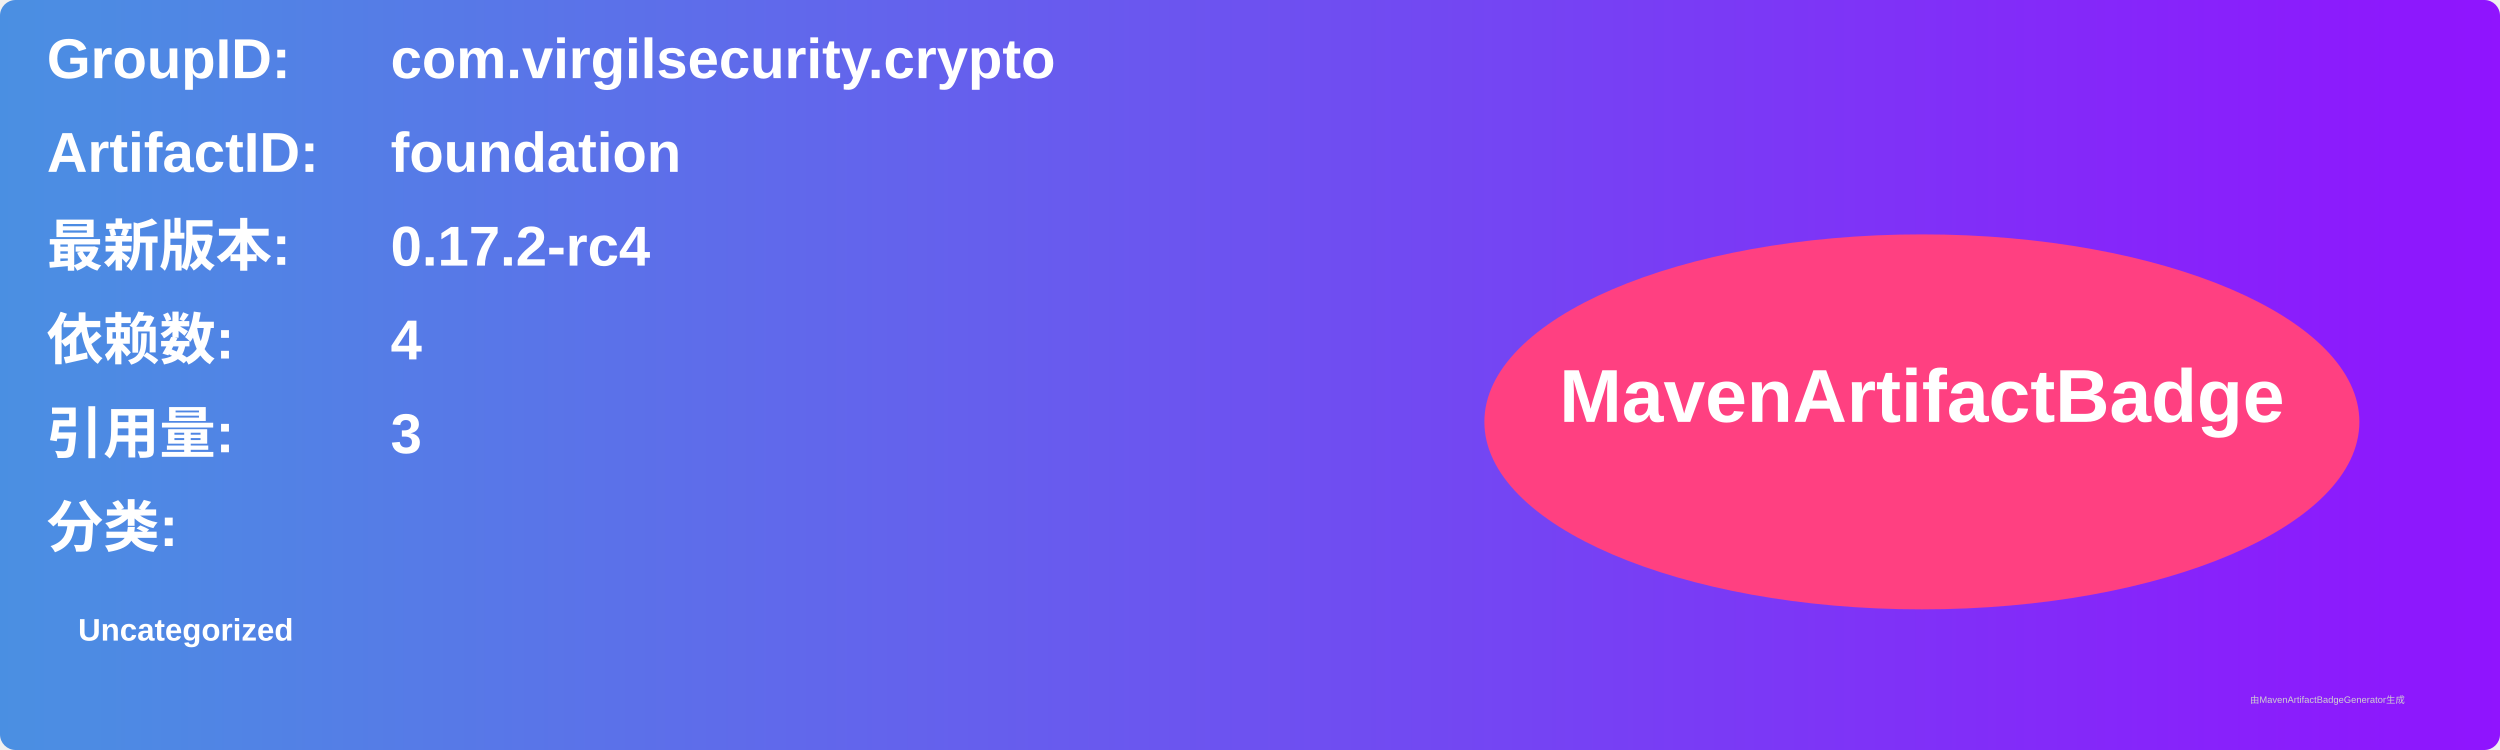
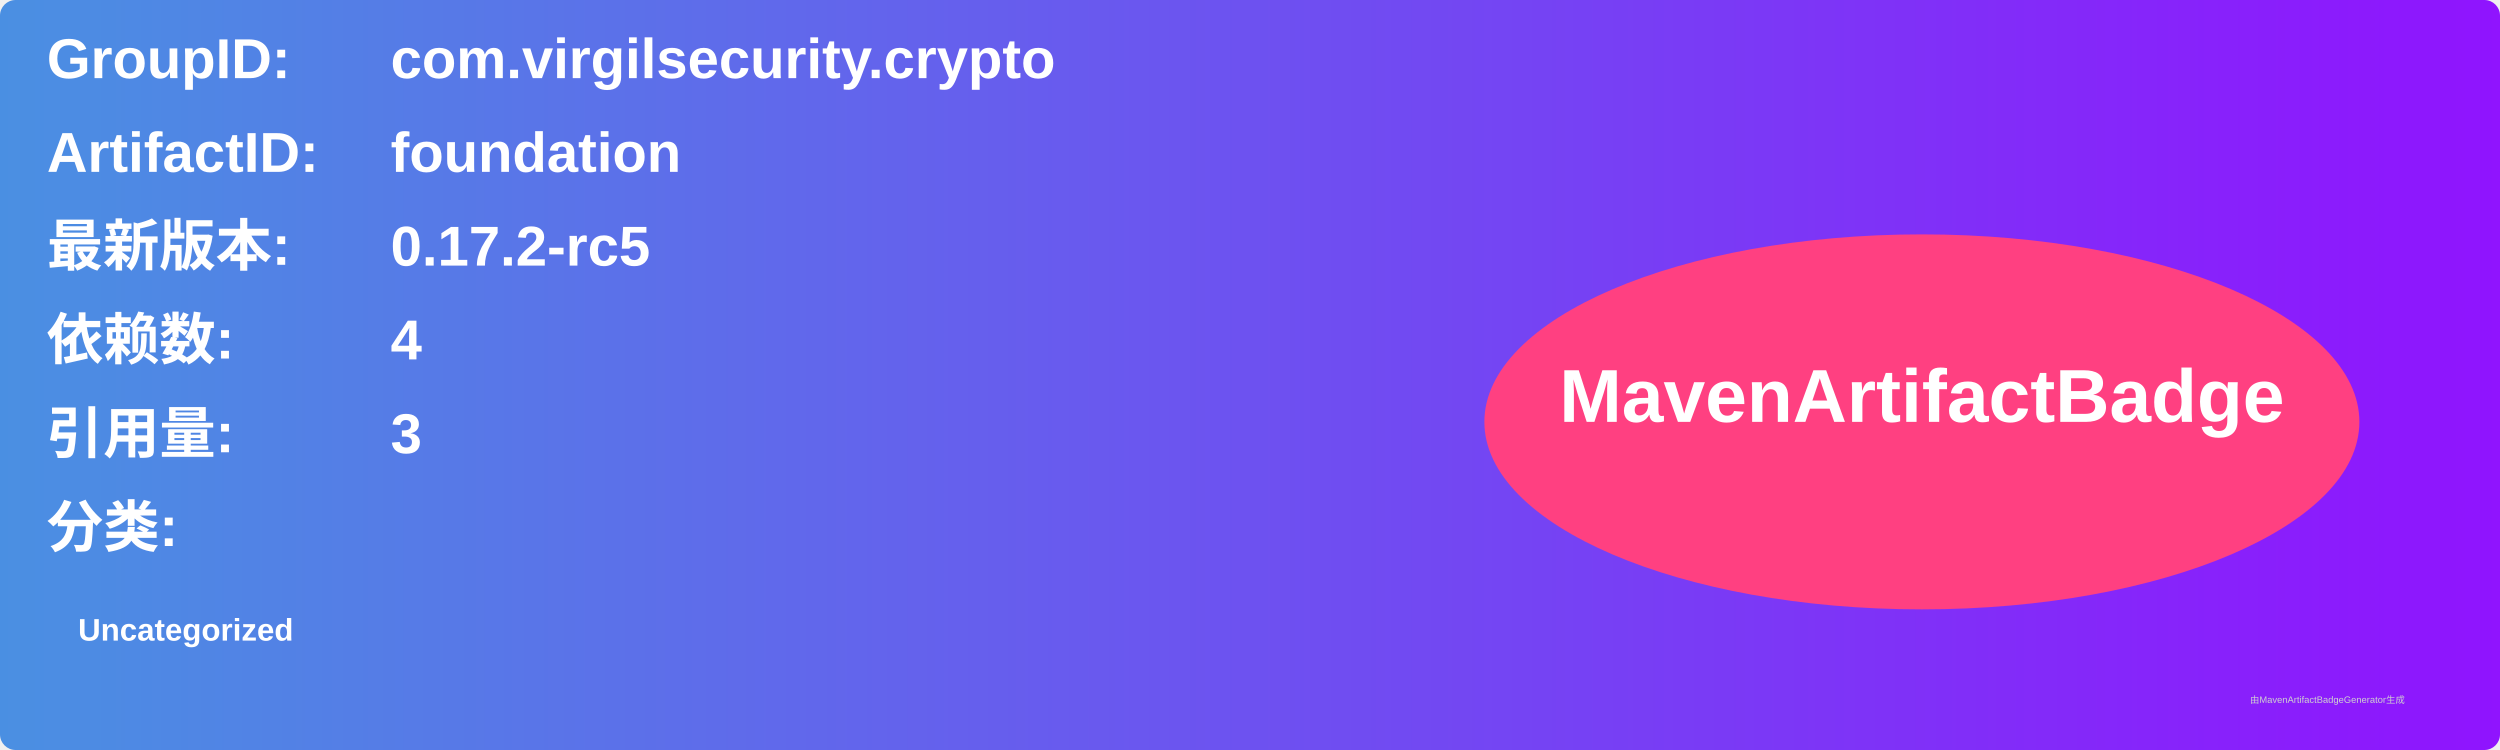
<svg xmlns="http://www.w3.org/2000/svg" width="800" height="240" viewBox="0 0 800 240">
  <linearGradient id="grad" x1="0%" y1="0%" x2="100%" y2="0%">
    <stop offset="0%" stop-color="#4a90e2" />
    <stop offset="100%" stop-color="#9013fe" />
  </linearGradient>
  <rect width="100%" height="100%" rx="5" ry="5" fill="url(#grad)" />
  <g transform="translate(15, 15)">
    <text x="0" y="10" font-family="Arial" font-size="18" fill="white" font-weight="bold" width="260">GroupID:</text>
    <text x="110" y="10" font-family="Arial" font-size="18" fill="white" font-weight="bold" width="460">com.virgilsecurity.crypto</text>
    <text x="0" y="40" font-family="Arial" font-size="18" fill="white" font-weight="bold" width="260">ArtifactID:</text>
    <text x="110" y="40" font-family="Arial" font-size="18" fill="white" font-weight="bold" width="460">foundation</text>
    <text x="0" y="70" font-family="Arial" font-size="18" fill="white" font-weight="bold">最新版本:</text>
    <text x="110" y="70" font-family="Arial" font-size="18" fill="white" font-weight="bold">
-       <tspan font-weight="bold">0.17.2-rc4</tspan>
+       <tspan font-weight="bold">0.17.2-rc5</tspan>
    </text>
    <text x="0" y="100" font-family="Arial" font-size="18" fill="white" font-weight="bold">依赖数: </text>
    <text x="110" y="100" font-family="Arial" font-size="18" fill="white">
      <tspan font-weight="bold">4</tspan>
    </text>
    <text x="0" y="130" font-family="Arial" font-size="18" fill="white" font-weight="bold">引用量: </text>
    <text x="110" y="130" font-family="Arial" font-size="18" fill="white">
      <tspan font-weight="bold">3</tspan>
    </text>
    <text x="0" y="160" font-family="Arial" font-size="18" fill="white" font-weight="bold">分类:</text>
    <text x="10" y="190" font-family="Arial" font-size="10" fill="white">
      <tspan font-weight="bold">Uncategorized</tspan>
    </text>
    <ellipse cx="600" cy="120" rx="140" ry="60" fill="#ff4081" />
    <text x="600" y="120" text-anchor="middle" font-family="Arial" font-size="24" fill="white" font-weight="bold">MavenArtifactBadge</text>
  </g>
  <text x="720" y="225" font-family="Arial" font-size="3" fill="#d0d0d0">由MavenArtifactBadgeGenerator生成</text>
</svg>
